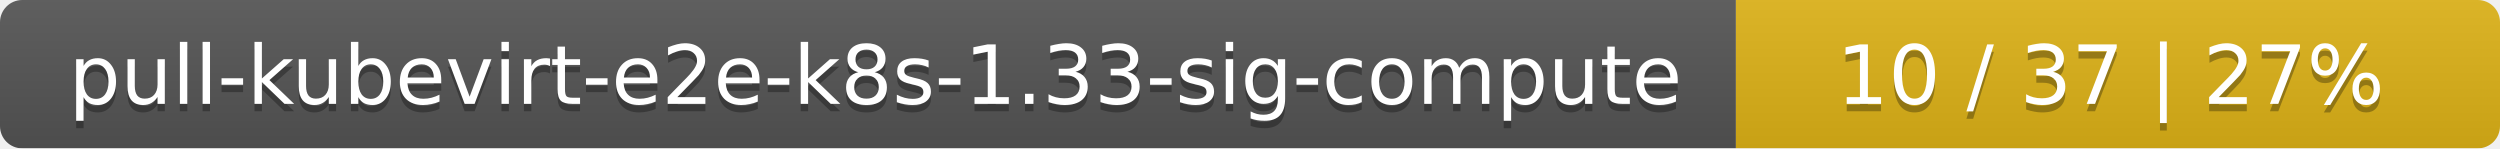
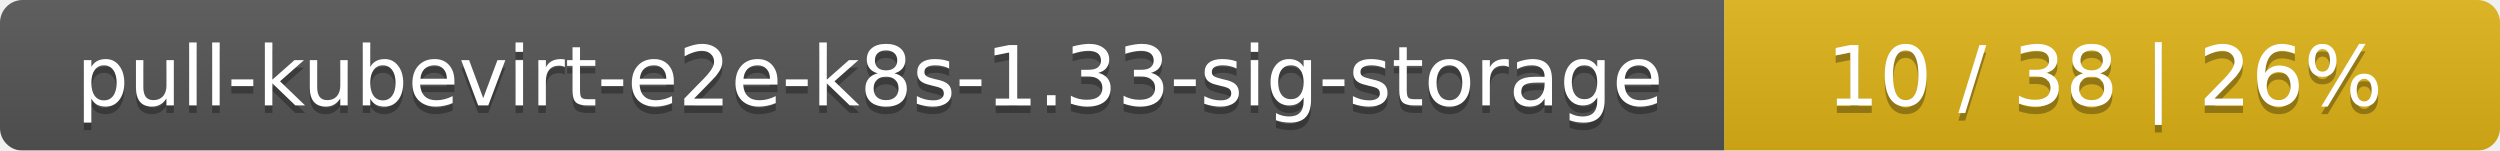
- <svg xmlns="http://www.w3.org/2000/svg" width="337" height="20">
+ <svg xmlns="http://www.w3.org/2000/svg" width="332" height="20">
  <linearGradient id="smooth" x2="0" y2="100%">
    <stop offset="0" stop-color="#bbb" stop-opacity=".1" />
    <stop offset="1" stop-opacity=".1" />
  </linearGradient>
  <mask id="round">
-     <rect width="337" height="20" rx="3" fill="#fff" />
+     <rect width="332" height="20" rx="3" fill="#fff" />
  </mask>
  <g mask="url(#round)">
-     <rect width="234" height="20" fill="#555" />
-     <rect x="234" width="103" height="20" fill="#dfb317" />
-     <rect width="337" height="20" fill="url(#smooth)" />
+     <rect width="229" height="20" fill="#555" />
+     <rect x="229" width="103" height="20" fill="#dfb317" />
+     <rect width="332" height="20" fill="url(#smooth)" />
  </g>
  <g fill="#fff" text-anchor="middle" font-family="DejaVu Sans,Verdana,Geneva,sans-serif" font-size="11">
-     <text x="118" y="15" fill="#010101" fill-opacity=".3">pull-kubevirt-e2e-k8s-1.33-sig-compute</text>
-     <text x="118" y="14">pull-kubevirt-e2e-k8s-1.33-sig-compute</text>
-     <text x="284.5" y="15" fill="#010101" fill-opacity=".3">10 / 37    |    27%</text>
-     <text x="284.5" y="14">10 / 37    |    27%</text>
+     <text x="115.5" y="15" fill="#010101" fill-opacity=".3">pull-kubevirt-e2e-k8s-1.33-sig-storage</text>
+     <text x="115.5" y="14">pull-kubevirt-e2e-k8s-1.33-sig-storage</text>
+     <text x="279.5" y="15" fill="#010101" fill-opacity=".3">10 / 38    |    26%</text>
+     <text x="279.5" y="14">10 / 38    |    26%</text>
  </g>
</svg>
